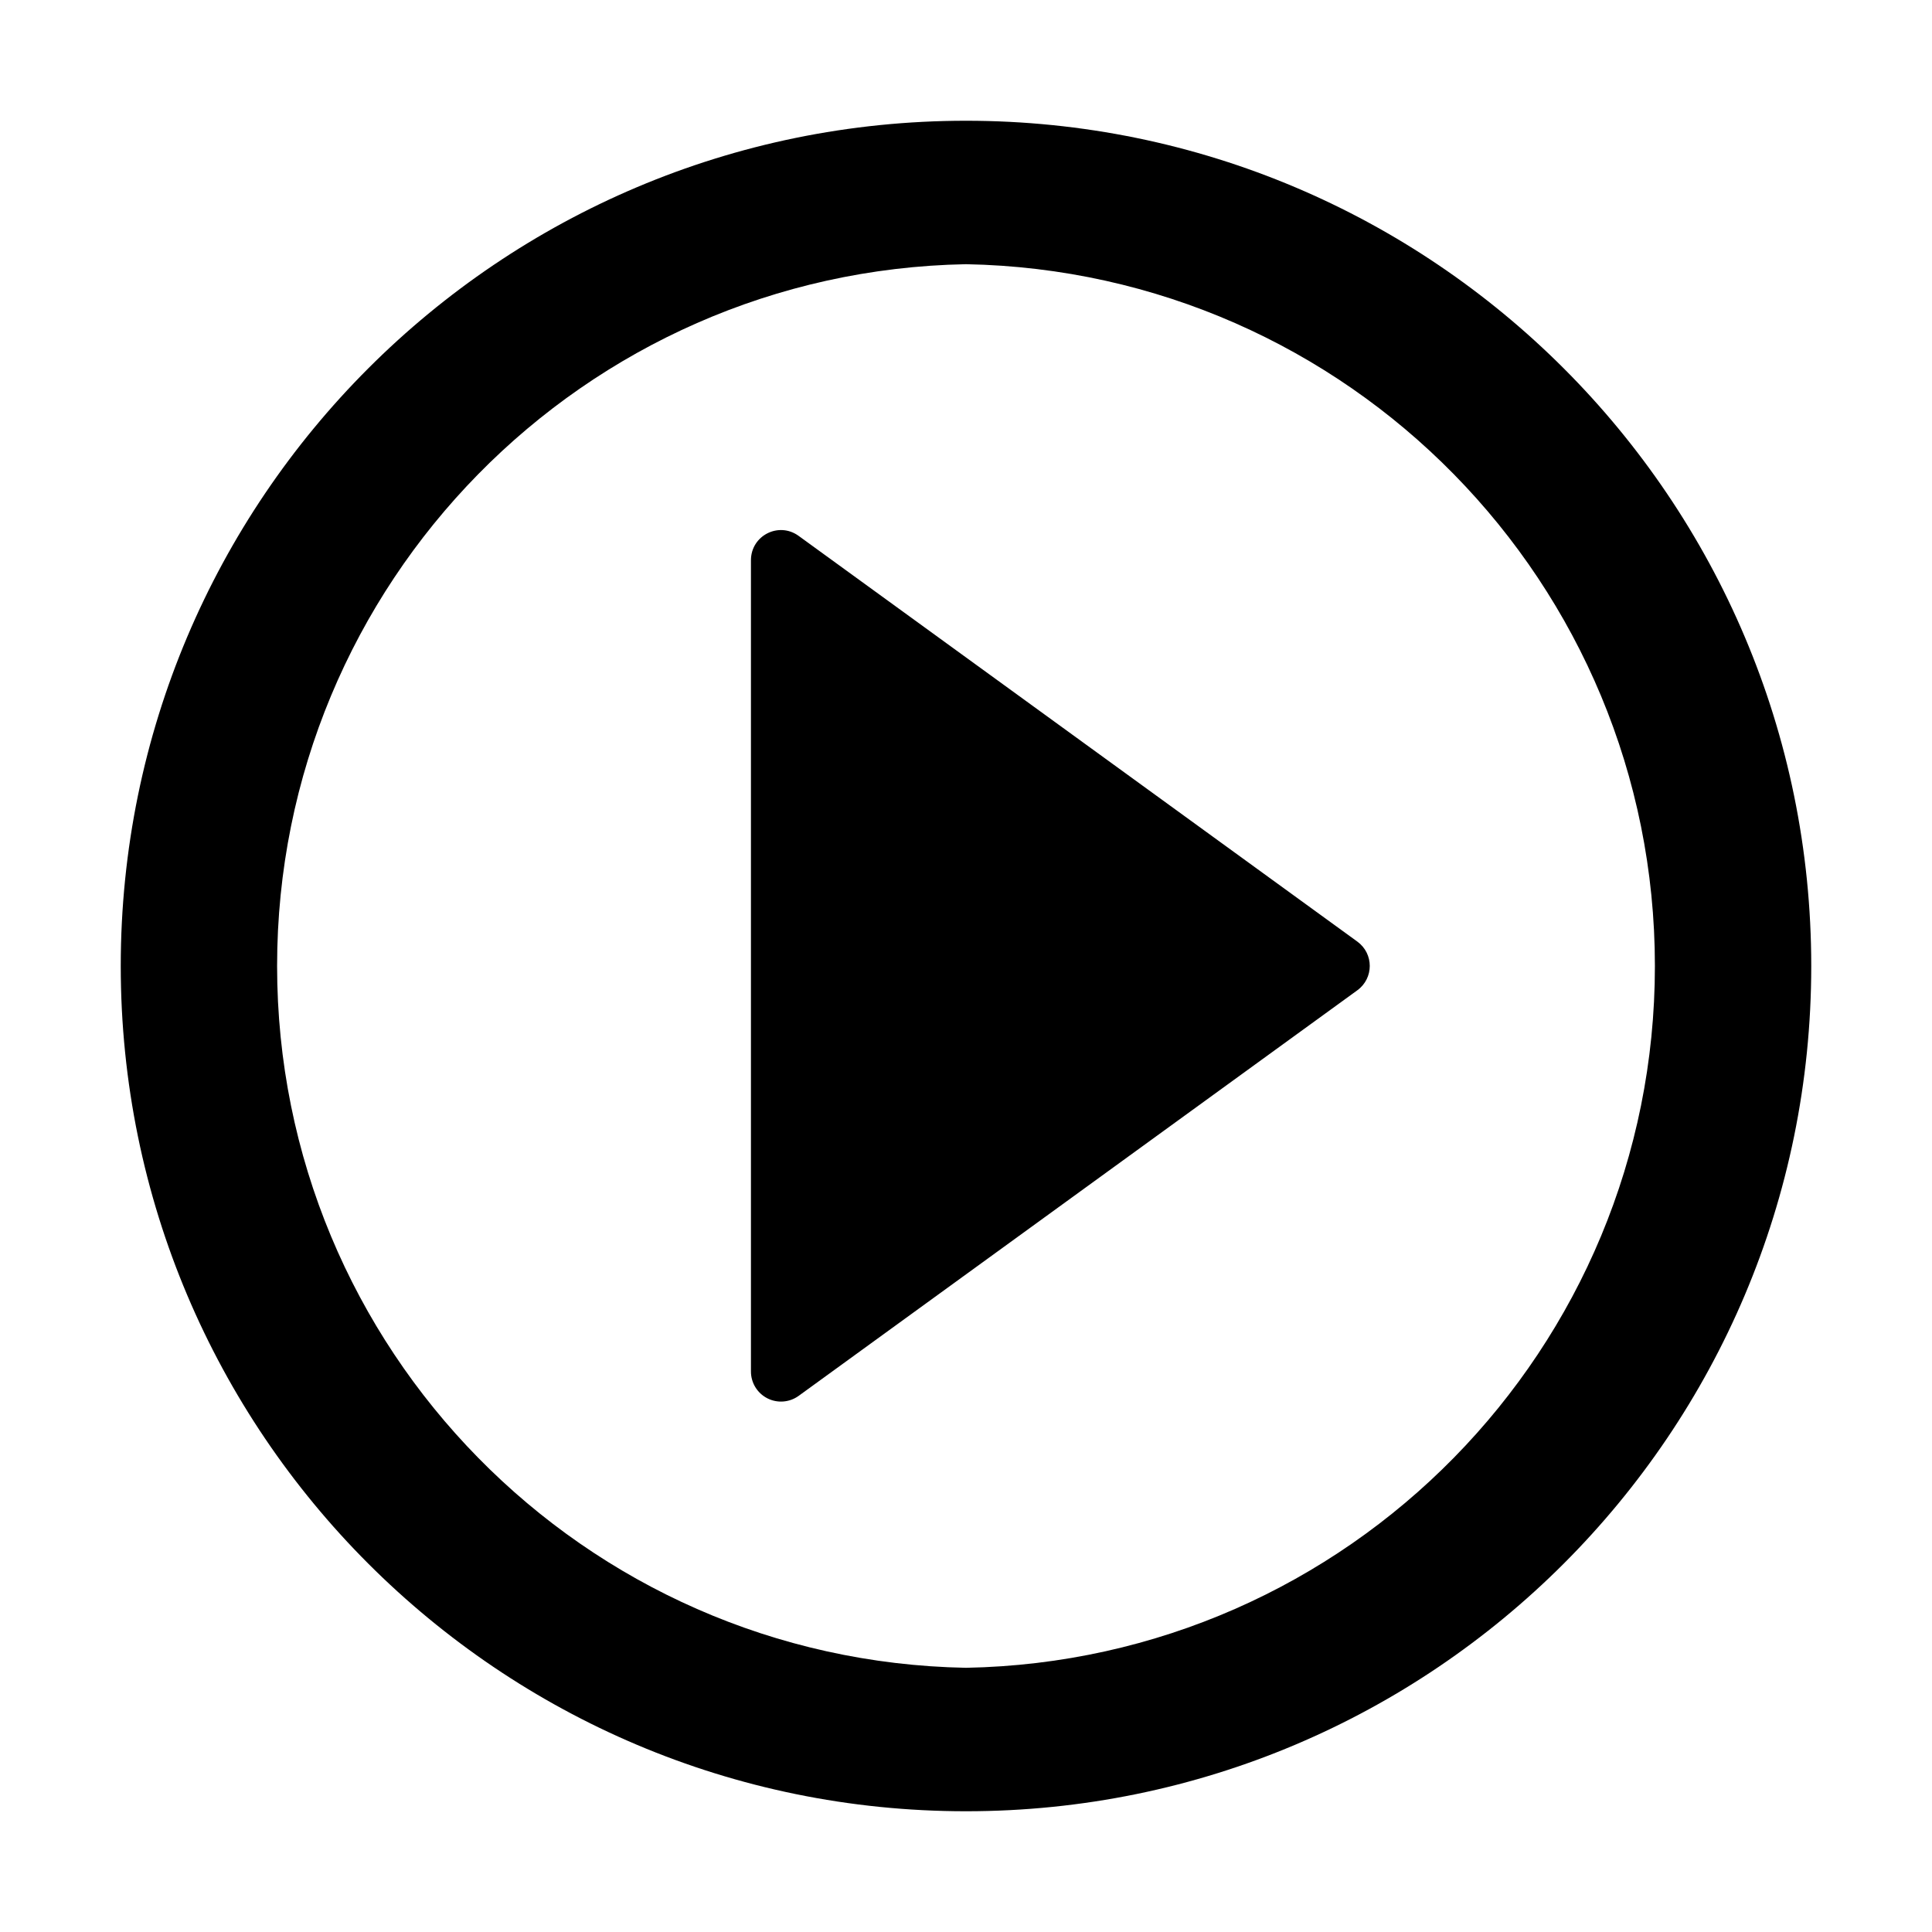
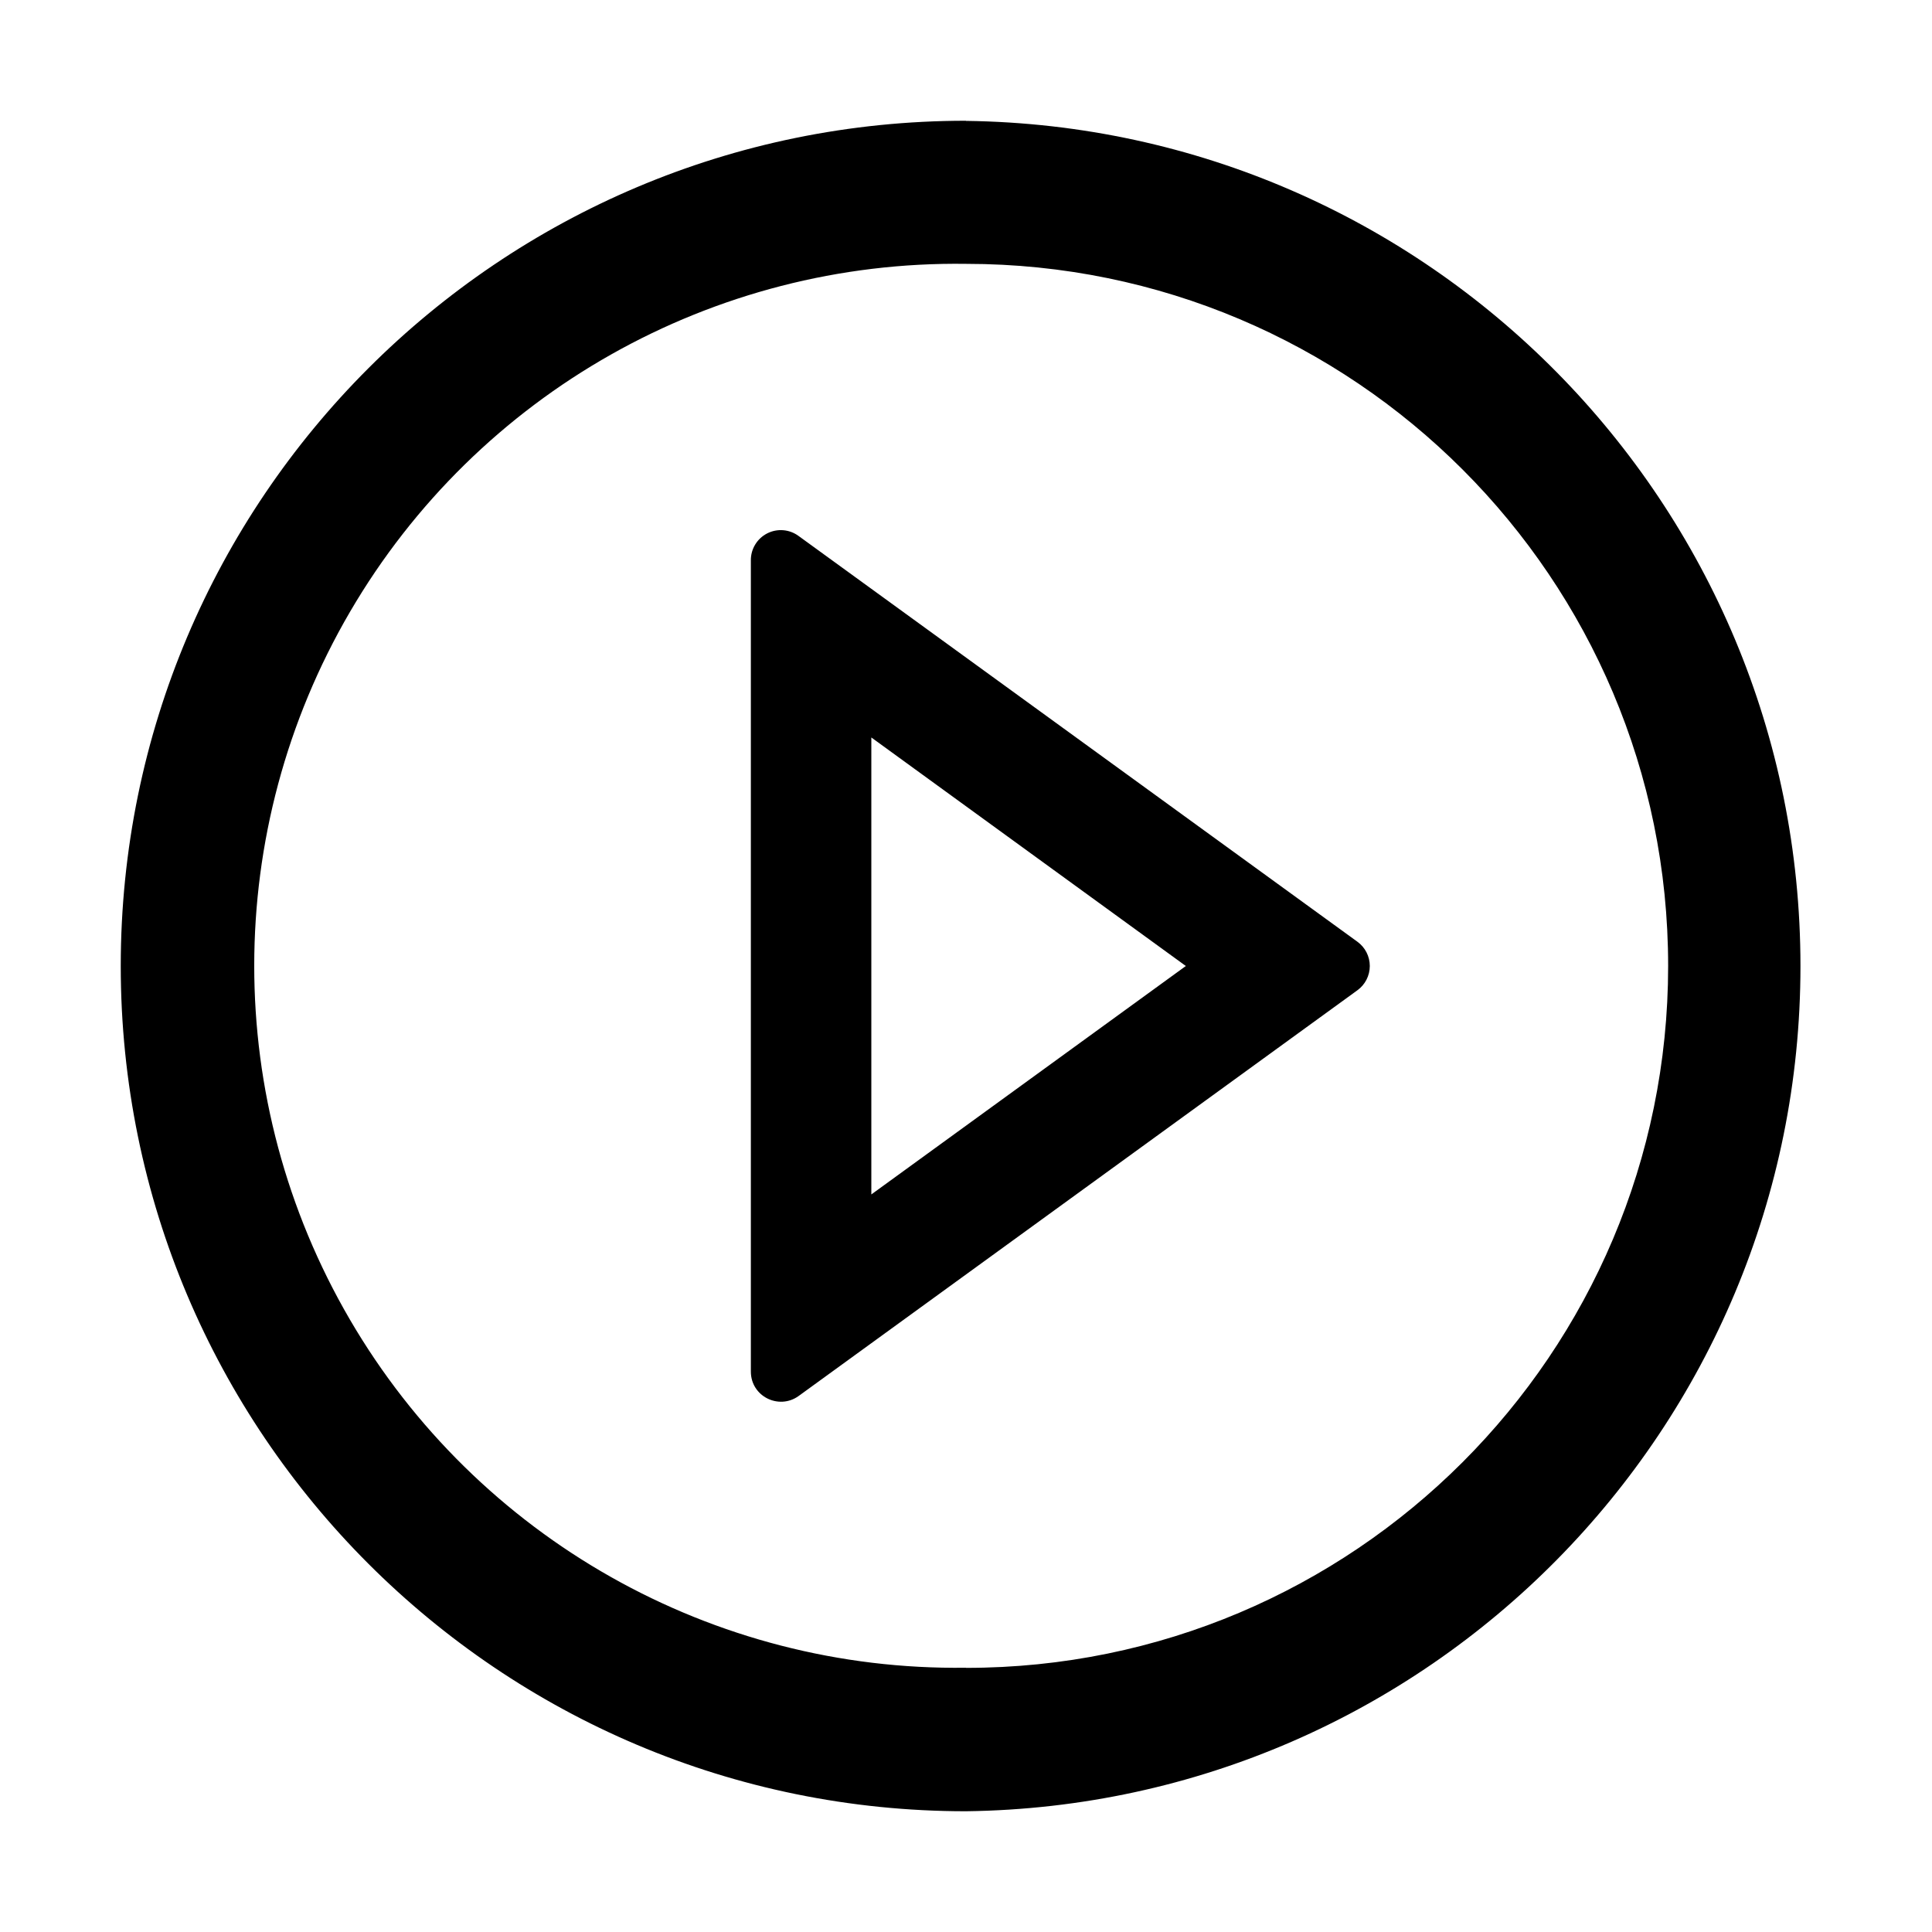
- <svg xmlns="http://www.w3.org/2000/svg" t="1672997721255" class="icon" viewBox="0 0 1024 1024" version="1.1" p-id="4217" width="200" height="200">
-   <path d="M512 64a448 448 0 1 1 0 896A448 448 0 0 1 512 64z m0 76.032a372.032 372.032 0 0 0 0 743.936A372.032 372.032 0 0 0 512 140.032zM398.016 296.96c0-13.12 14.72-20.608 25.28-12.928l296.128 215.04c8.768 6.4 8.768 19.392 0 25.792L423.296 739.84a15.936 15.936 0 0 1-25.28-12.928z" p-id="4218" />
+ <svg xmlns="http://www.w3.org/2000/svg" t="1656324450919" class="icon" viewBox="0 0 1024 1024" version="1.1" p-id="22690" width="200" height="200">
+   <defs>
+     <style type="text/css">@font-face { font-family: feedback-iconfont; src: url("//at.alicdn.com/t/font_1031158_u69w8yhxdu.woff2?t=1630033759944") format("woff2"), url("//at.alicdn.com/t/font_1031158_u69w8yhxdu.woff?t=1630033759944") format("woff"), url("//at.alicdn.com/t/font_1031158_u69w8yhxdu.ttf?t=1630033759944") format("truetype"); }
+ </style>
+   </defs>
+   <path d="M512 64a448 448 0 1 0 0 896 448 448 0 0 0 0-895.927z m0 819.931a372.078 372.078 0 1 1 0.146-744.082A372.078 372.078 0 0 1 512 884.005z" p-id="22691" />
+   <path d="M719.433 499.127l-296.155-215.04a15.872 15.872 0 0 0-25.308 12.946v429.934c0 13.166 14.848 20.48 25.308 12.946l296.155-215.04a15.872 15.872 0 0 0 0-25.746zM461.824 633.125v-242.25L628.517 512 461.75 633.125z" p-id="22692" />
</svg>
